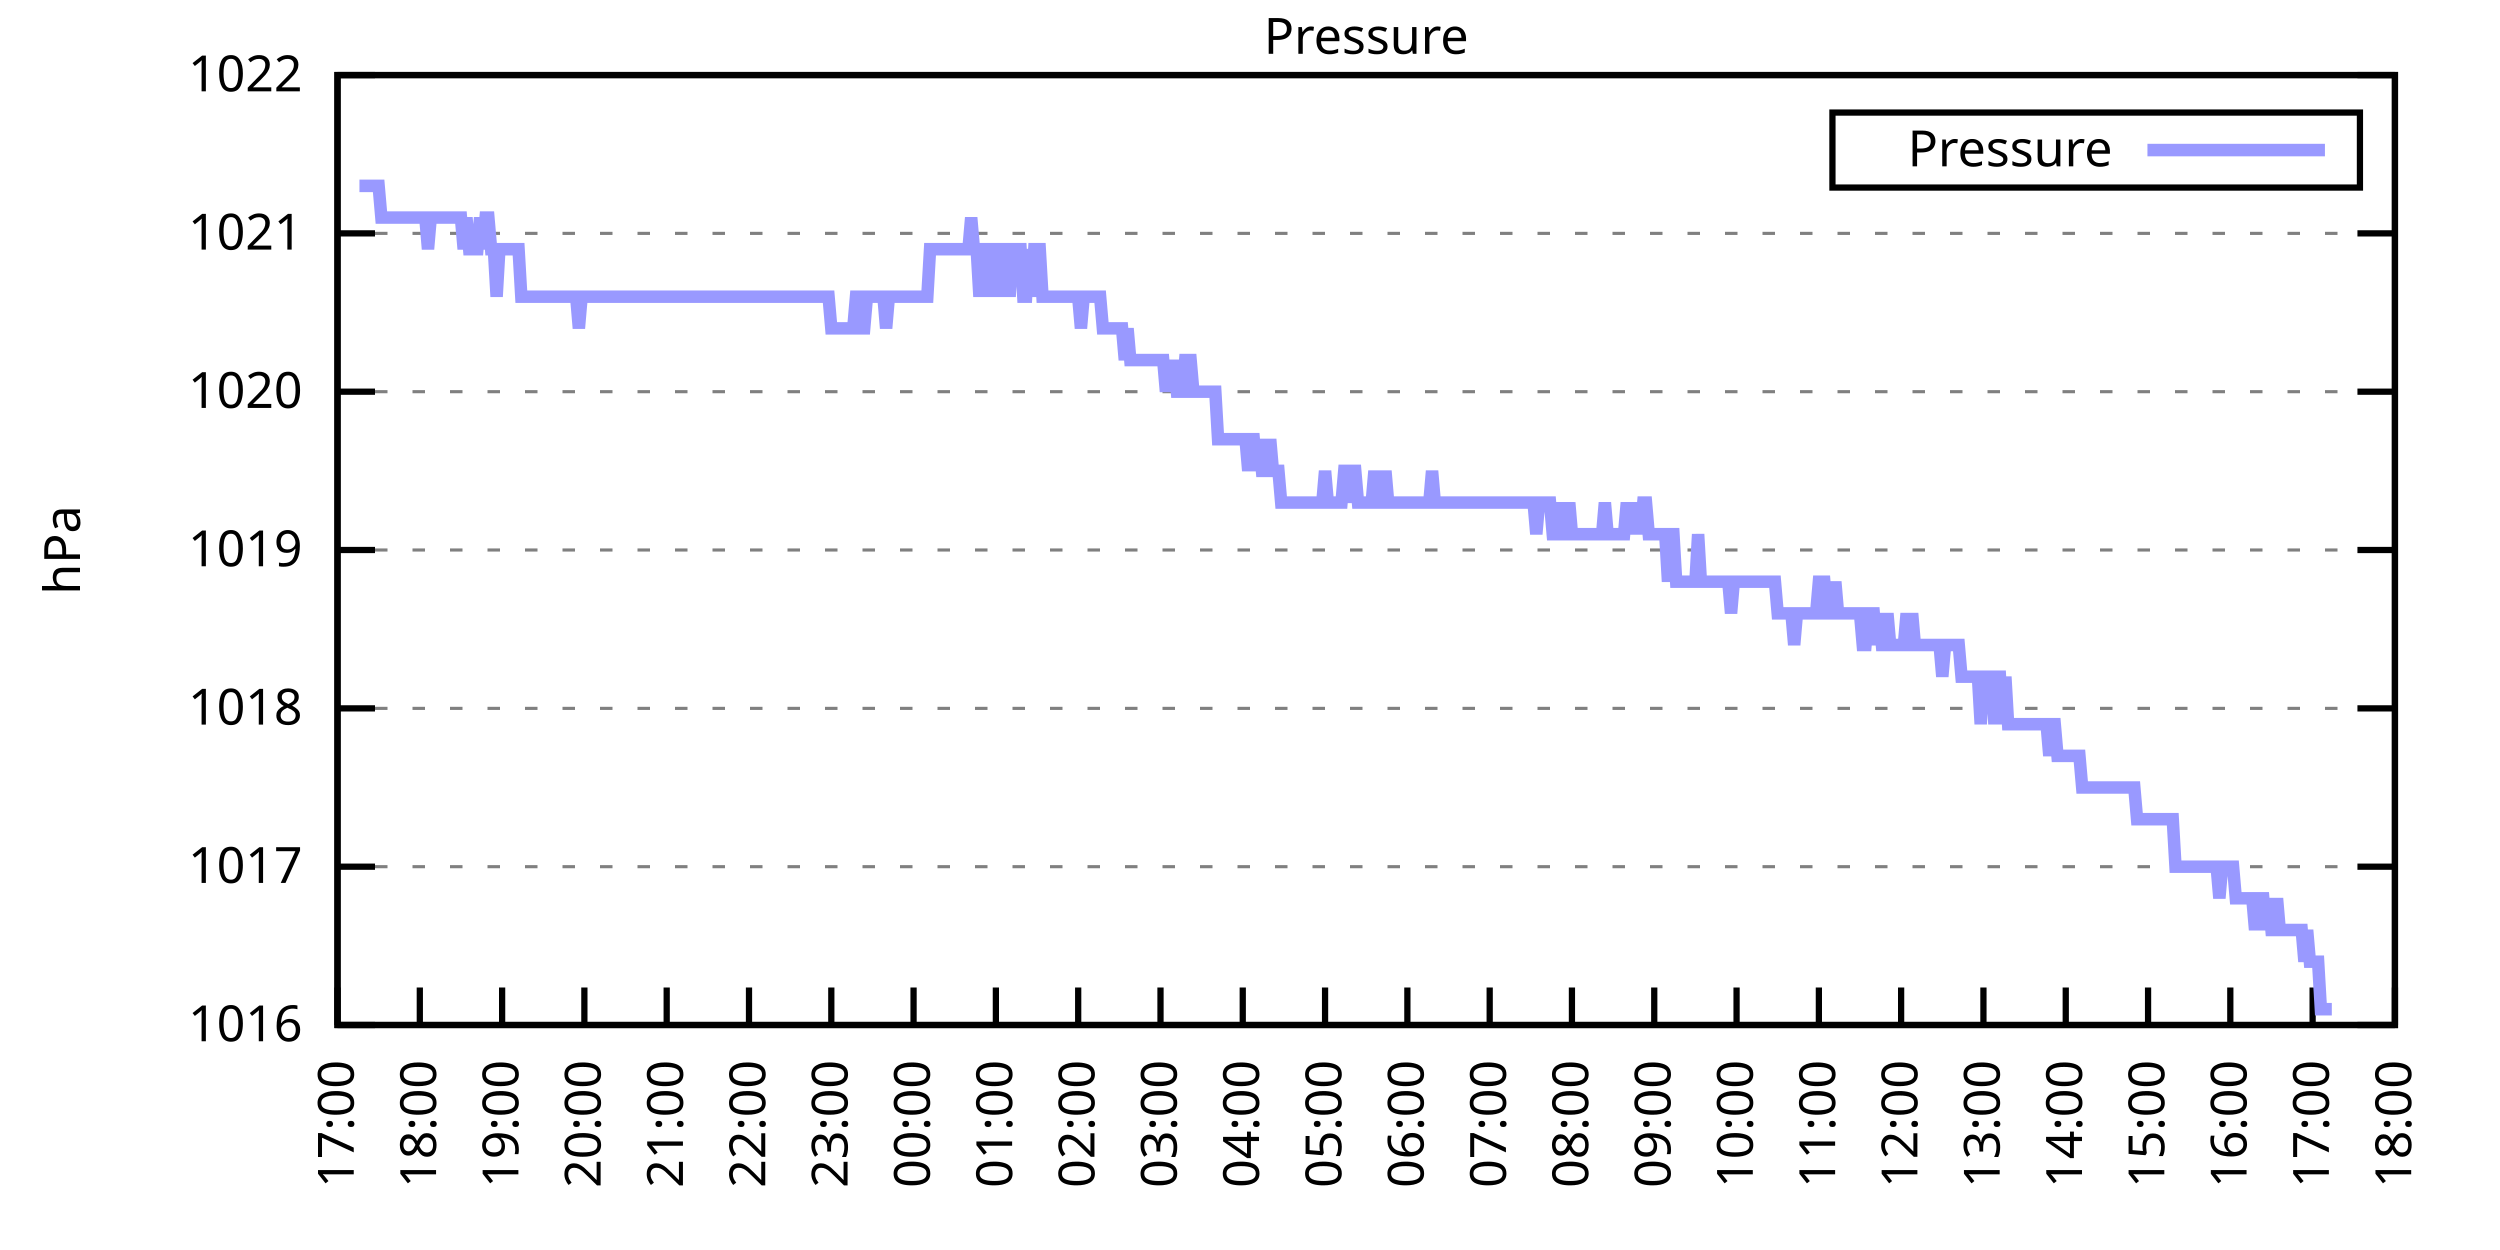
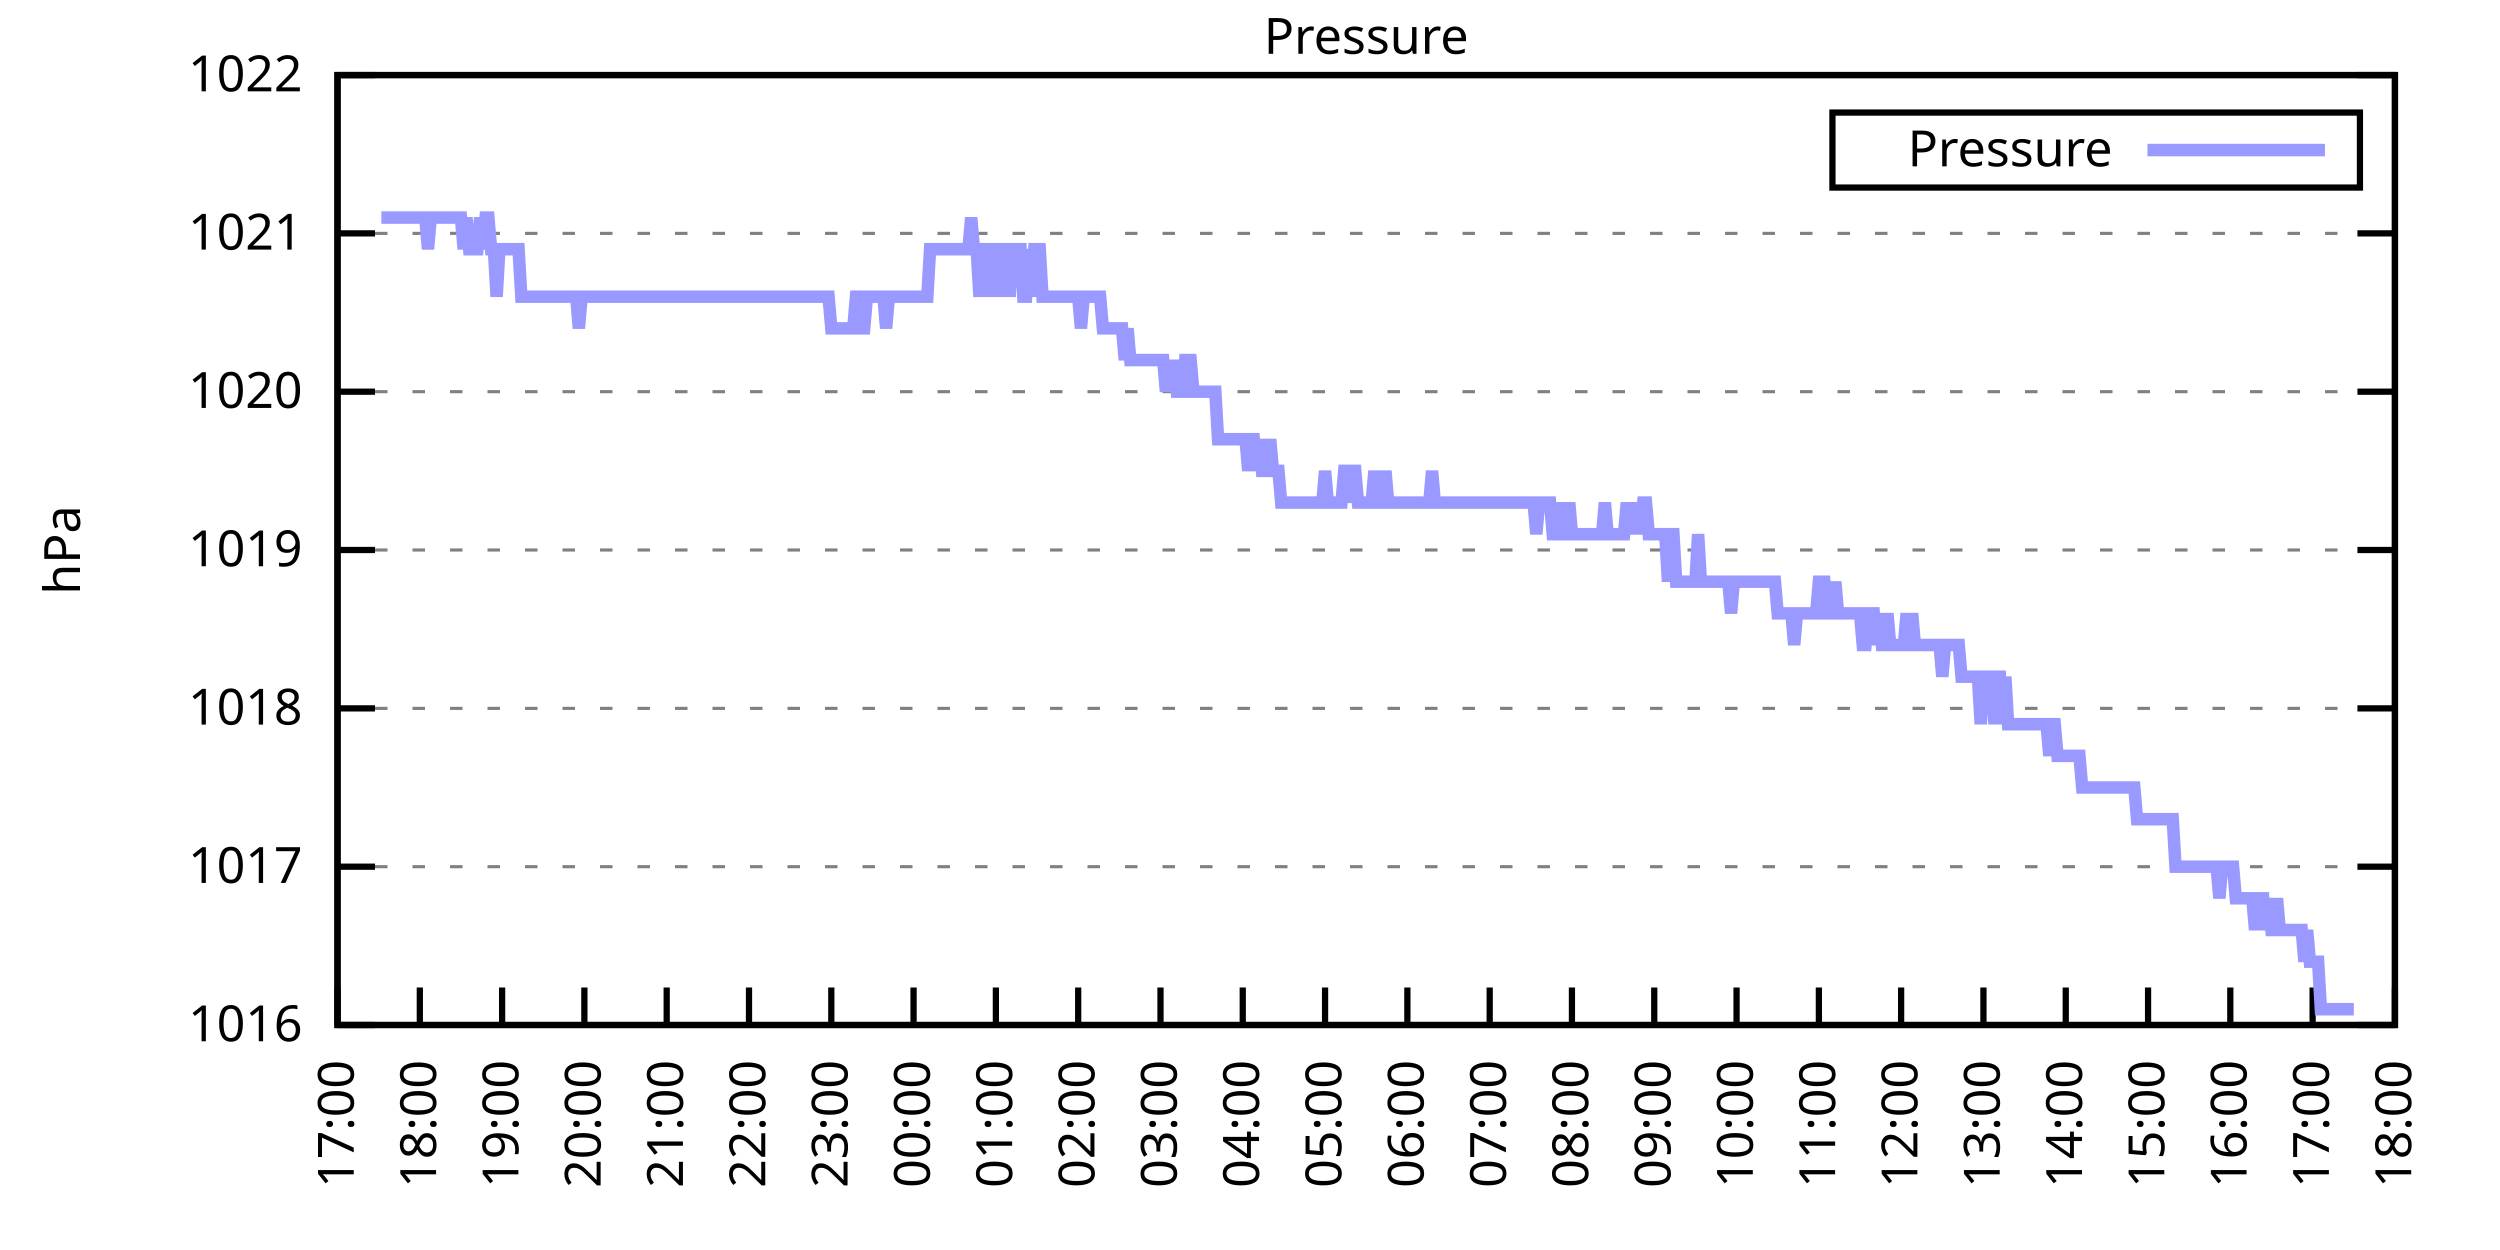
<svg xmlns="http://www.w3.org/2000/svg" xmlns:xlink="http://www.w3.org/1999/xlink" width="400" height="200" viewBox="0 0 400 200">
  <g id="gnuplot_canvas">
    <rect x="0" y="0" width="400" height="200" fill="none" />
    <defs>
      <circle id="gpDot" r="0.5" stroke-width="0.5" stroke="currentColor" />
      <path id="gpPt0" stroke-width="0.333" stroke="currentColor" d="M-1,0 h2 M0,-1 v2" />
      <path id="gpPt1" stroke-width="0.333" stroke="currentColor" d="M-1,-1 L1,1 M1,-1 L-1,1" />
      <path id="gpPt2" stroke-width="0.333" stroke="currentColor" d="M-1,0 L1,0 M0,-1 L0,1 M-1,-1 L1,1 M-1,1 L1,-1" />
      <rect id="gpPt3" stroke-width="0.333" stroke="currentColor" x="-1" y="-1" width="2" height="2" />
      <rect id="gpPt4" stroke-width="0.333" stroke="currentColor" fill="currentColor" x="-1" y="-1" width="2" height="2" />
      <circle id="gpPt5" stroke-width="0.333" stroke="currentColor" cx="0" cy="0" r="1" />
      <use xlink:href="#gpPt5" id="gpPt6" fill="currentColor" stroke="none" />
      <path id="gpPt7" stroke-width="0.333" stroke="currentColor" d="M0,-1.33 L-1.33,0.67 L1.33,0.67 z" />
      <use xlink:href="#gpPt7" id="gpPt8" fill="currentColor" stroke="none" />
      <use xlink:href="#gpPt7" id="gpPt9" stroke="currentColor" transform="rotate(180)" />
      <use xlink:href="#gpPt9" id="gpPt10" fill="currentColor" stroke="none" />
      <use xlink:href="#gpPt3" id="gpPt11" stroke="currentColor" transform="rotate(45)" />
      <use xlink:href="#gpPt11" id="gpPt12" fill="currentColor" stroke="none" />
      <path id="gpPt13" stroke-width="0.333" stroke="currentColor" d="M0,1.330 L1.265,0.411 L0.782,-1.067 L-0.782,-1.076 L-1.265,0.411 z" />
      <use xlink:href="#gpPt13" id="gpPt14" fill="currentColor" stroke="none" />
      <filter id="textbox" filterUnits="objectBoundingBox" x="0" y="0" height="1" width="1">
        <feFlood flood-color="white" flood-opacity="1" result="bgnd" />
        <feComposite in="SourceGraphic" in2="bgnd" operator="atop" />
      </filter>
      <filter id="greybox" filterUnits="objectBoundingBox" x="0" y="0" height="1" width="1">
        <feFlood flood-color="lightgrey" flood-opacity="1" result="grey" />
        <feComposite in="SourceGraphic" in2="grey" operator="atop" />
      </filter>
    </defs>
    <g fill="none" color="white" stroke="currentColor" stroke-width="1.00" stroke-linecap="butt" stroke-linejoin="miter">
</g>
    <g fill="none" color="black" stroke="currentColor" stroke-width="1.00" stroke-linecap="butt" stroke-linejoin="miter">
      <g stroke="none" shape-rendering="crispEdges">
        <polygon fill="rgb(255, 255, 255)" points="54.00,164.00 383.18,164.00 383.18,12.02 54.00,12.02 " />
      </g>
    </g>
    <g fill="none" color="black" stroke="currentColor" stroke-width="1.00" stroke-linecap="butt" stroke-linejoin="miter">
</g>
    <g fill="none" color="black" stroke="black" stroke-width="0.50" stroke-linecap="butt" stroke-linejoin="miter">
</g>
    <g fill="none" color="gray" stroke="currentColor" stroke-width="0.50" stroke-linecap="butt" stroke-linejoin="miter">
      <path stroke="gray" stroke-dasharray="2,4" class="gridline" d="M54.00,164.00 L383.19,164.00  " />
    </g>
    <g fill="none" color="gray" stroke="gray" stroke-width="1.00" stroke-linecap="butt" stroke-linejoin="miter">
</g>
    <g fill="none" color="black" stroke="currentColor" stroke-width="1.00" stroke-linecap="butt" stroke-linejoin="miter">
      <path stroke="black" d="M54.00,164.00 L60.00,164.00 M383.19,164.00 L377.19,164.00  " />
      <g transform="translate(48.40,166.60)" stroke="none" fill="black" font-family="Sans" font-size="8.00" text-anchor="end">
        <text>
          <tspan font-family="Sans"> 1016</tspan>
        </text>
      </g>
    </g>
    <g fill="none" color="black" stroke="currentColor" stroke-width="1.00" stroke-linecap="butt" stroke-linejoin="miter">
</g>
    <g fill="none" color="black" stroke="black" stroke-width="0.50" stroke-linecap="butt" stroke-linejoin="miter">
</g>
    <g fill="none" color="gray" stroke="currentColor" stroke-width="0.50" stroke-linecap="butt" stroke-linejoin="miter">
      <path stroke="gray" stroke-dasharray="2,4" class="gridline" d="M54.00,138.67 L383.19,138.67  " />
    </g>
    <g fill="none" color="gray" stroke="gray" stroke-width="1.00" stroke-linecap="butt" stroke-linejoin="miter">
</g>
    <g fill="none" color="black" stroke="currentColor" stroke-width="1.00" stroke-linecap="butt" stroke-linejoin="miter">
      <path stroke="black" d="M54.00,138.67 L60.00,138.67 M383.19,138.67 L377.19,138.67  " />
      <g transform="translate(48.40,141.27)" stroke="none" fill="black" font-family="Sans" font-size="8.00" text-anchor="end">
        <text>
          <tspan font-family="Sans"> 1017</tspan>
        </text>
      </g>
    </g>
    <g fill="none" color="black" stroke="currentColor" stroke-width="1.00" stroke-linecap="butt" stroke-linejoin="miter">
</g>
    <g fill="none" color="black" stroke="black" stroke-width="0.50" stroke-linecap="butt" stroke-linejoin="miter">
</g>
    <g fill="none" color="gray" stroke="currentColor" stroke-width="0.50" stroke-linecap="butt" stroke-linejoin="miter">
      <path stroke="gray" stroke-dasharray="2,4" class="gridline" d="M54.00,113.34 L383.19,113.34  " />
    </g>
    <g fill="none" color="gray" stroke="gray" stroke-width="1.00" stroke-linecap="butt" stroke-linejoin="miter">
</g>
    <g fill="none" color="black" stroke="currentColor" stroke-width="1.00" stroke-linecap="butt" stroke-linejoin="miter">
      <path stroke="black" d="M54.00,113.34 L60.00,113.34 M383.19,113.34 L377.19,113.34  " />
      <g transform="translate(48.40,115.94)" stroke="none" fill="black" font-family="Sans" font-size="8.00" text-anchor="end">
        <text>
          <tspan font-family="Sans"> 1018</tspan>
        </text>
      </g>
    </g>
    <g fill="none" color="black" stroke="currentColor" stroke-width="1.00" stroke-linecap="butt" stroke-linejoin="miter">
</g>
    <g fill="none" color="black" stroke="black" stroke-width="0.50" stroke-linecap="butt" stroke-linejoin="miter">
</g>
    <g fill="none" color="gray" stroke="currentColor" stroke-width="0.50" stroke-linecap="butt" stroke-linejoin="miter">
      <path stroke="gray" stroke-dasharray="2,4" class="gridline" d="M54.00,88.00 L383.19,88.00  " />
    </g>
    <g fill="none" color="gray" stroke="gray" stroke-width="1.00" stroke-linecap="butt" stroke-linejoin="miter">
</g>
    <g fill="none" color="black" stroke="currentColor" stroke-width="1.00" stroke-linecap="butt" stroke-linejoin="miter">
      <path stroke="black" d="M54.00,88.00 L60.00,88.00 M383.19,88.00 L377.19,88.00  " />
      <g transform="translate(48.40,90.60)" stroke="none" fill="black" font-family="Sans" font-size="8.00" text-anchor="end">
        <text>
          <tspan font-family="Sans"> 1019</tspan>
        </text>
      </g>
    </g>
    <g fill="none" color="black" stroke="currentColor" stroke-width="1.00" stroke-linecap="butt" stroke-linejoin="miter">
</g>
    <g fill="none" color="black" stroke="black" stroke-width="0.50" stroke-linecap="butt" stroke-linejoin="miter">
</g>
    <g fill="none" color="gray" stroke="currentColor" stroke-width="0.50" stroke-linecap="butt" stroke-linejoin="miter">
      <path stroke="gray" stroke-dasharray="2,4" class="gridline" d="M54.00,62.67 L383.19,62.67  " />
    </g>
    <g fill="none" color="gray" stroke="gray" stroke-width="1.00" stroke-linecap="butt" stroke-linejoin="miter">
</g>
    <g fill="none" color="black" stroke="currentColor" stroke-width="1.00" stroke-linecap="butt" stroke-linejoin="miter">
      <path stroke="black" d="M54.00,62.67 L60.00,62.67 M383.19,62.67 L377.19,62.67  " />
      <g transform="translate(48.40,65.27)" stroke="none" fill="black" font-family="Sans" font-size="8.00" text-anchor="end">
        <text>
          <tspan font-family="Sans"> 1020</tspan>
        </text>
      </g>
    </g>
    <g fill="none" color="black" stroke="currentColor" stroke-width="1.00" stroke-linecap="butt" stroke-linejoin="miter">
</g>
    <g fill="none" color="black" stroke="black" stroke-width="0.50" stroke-linecap="butt" stroke-linejoin="miter">
</g>
    <g fill="none" color="gray" stroke="currentColor" stroke-width="0.50" stroke-linecap="butt" stroke-linejoin="miter">
      <path stroke="gray" stroke-dasharray="2,4" class="gridline" d="M54.00,37.34 L383.19,37.34  " />
    </g>
    <g fill="none" color="gray" stroke="gray" stroke-width="1.00" stroke-linecap="butt" stroke-linejoin="miter">
</g>
    <g fill="none" color="black" stroke="currentColor" stroke-width="1.00" stroke-linecap="butt" stroke-linejoin="miter">
      <path stroke="black" d="M54.00,37.34 L60.00,37.34 M383.19,37.34 L377.19,37.34  " />
      <g transform="translate(48.40,39.94)" stroke="none" fill="black" font-family="Sans" font-size="8.00" text-anchor="end">
        <text>
          <tspan font-family="Sans"> 1021</tspan>
        </text>
      </g>
    </g>
    <g fill="none" color="black" stroke="currentColor" stroke-width="1.00" stroke-linecap="butt" stroke-linejoin="miter">
</g>
    <g fill="none" color="black" stroke="black" stroke-width="0.50" stroke-linecap="butt" stroke-linejoin="miter">
</g>
    <g fill="none" color="gray" stroke="currentColor" stroke-width="0.50" stroke-linecap="butt" stroke-linejoin="miter">
      <path stroke="gray" stroke-dasharray="2,4" class="gridline" d="M54.00,12.01 L383.19,12.01  " />
    </g>
    <g fill="none" color="gray" stroke="gray" stroke-width="1.00" stroke-linecap="butt" stroke-linejoin="miter">
</g>
    <g fill="none" color="black" stroke="currentColor" stroke-width="1.00" stroke-linecap="butt" stroke-linejoin="miter">
      <path stroke="black" d="M54.00,12.01 L60.00,12.01 M383.19,12.01 L377.19,12.01  " />
      <g transform="translate(48.40,14.61)" stroke="none" fill="black" font-family="Sans" font-size="8.00" text-anchor="end">
        <text>
          <tspan font-family="Sans"> 1022</tspan>
        </text>
      </g>
    </g>
    <g fill="none" color="black" stroke="currentColor" stroke-width="1.00" stroke-linecap="butt" stroke-linejoin="miter">
      <path stroke="black" d="M54.00,164.00 L54.00,158.00  " />
      <g transform="translate(56.60,169.60) rotate(270.00)" stroke="none" fill="black" font-family="Sans" font-size="8.00" text-anchor="end">
        <text>
          <tspan font-family="Sans">17:00</tspan>
        </text>
      </g>
    </g>
    <g fill="none" color="black" stroke="currentColor" stroke-width="1.00" stroke-linecap="butt" stroke-linejoin="miter">
      <path stroke="black" d="M67.17,164.00 L67.17,158.00  " />
      <g transform="translate(69.77,169.60) rotate(270.00)" stroke="none" fill="black" font-family="Sans" font-size="8.00" text-anchor="end">
        <text>
          <tspan font-family="Sans">18:00</tspan>
        </text>
      </g>
    </g>
    <g fill="none" color="black" stroke="currentColor" stroke-width="1.00" stroke-linecap="butt" stroke-linejoin="miter">
      <path stroke="black" d="M80.34,164.00 L80.34,158.00  " />
      <g transform="translate(82.94,169.60) rotate(270.00)" stroke="none" fill="black" font-family="Sans" font-size="8.00" text-anchor="end">
        <text>
          <tspan font-family="Sans">19:00</tspan>
        </text>
      </g>
    </g>
    <g fill="none" color="black" stroke="currentColor" stroke-width="1.00" stroke-linecap="butt" stroke-linejoin="miter">
      <path stroke="black" d="M93.50,164.00 L93.50,158.00  " />
      <g transform="translate(96.10,169.60) rotate(270.00)" stroke="none" fill="black" font-family="Sans" font-size="8.00" text-anchor="end">
        <text>
          <tspan font-family="Sans">20:00</tspan>
        </text>
      </g>
    </g>
    <g fill="none" color="black" stroke="currentColor" stroke-width="1.00" stroke-linecap="butt" stroke-linejoin="miter">
      <path stroke="black" d="M106.67,164.00 L106.67,158.00  " />
      <g transform="translate(109.27,169.60) rotate(270.00)" stroke="none" fill="black" font-family="Sans" font-size="8.00" text-anchor="end">
        <text>
          <tspan font-family="Sans">21:00</tspan>
        </text>
      </g>
    </g>
    <g fill="none" color="black" stroke="currentColor" stroke-width="1.00" stroke-linecap="butt" stroke-linejoin="miter">
      <path stroke="black" d="M119.84,164.00 L119.84,158.00  " />
      <g transform="translate(122.44,169.60) rotate(270.00)" stroke="none" fill="black" font-family="Sans" font-size="8.00" text-anchor="end">
        <text>
          <tspan font-family="Sans">22:00</tspan>
        </text>
      </g>
    </g>
    <g fill="none" color="black" stroke="currentColor" stroke-width="1.00" stroke-linecap="butt" stroke-linejoin="miter">
      <path stroke="black" d="M133.01,164.00 L133.01,158.00  " />
      <g transform="translate(135.61,169.60) rotate(270.00)" stroke="none" fill="black" font-family="Sans" font-size="8.00" text-anchor="end">
        <text>
          <tspan font-family="Sans">23:00</tspan>
        </text>
      </g>
    </g>
    <g fill="none" color="black" stroke="currentColor" stroke-width="1.00" stroke-linecap="butt" stroke-linejoin="miter">
      <path stroke="black" d="M146.17,164.00 L146.17,158.00  " />
      <g transform="translate(148.77,169.60) rotate(270.00)" stroke="none" fill="black" font-family="Sans" font-size="8.00" text-anchor="end">
        <text>
          <tspan font-family="Sans">00:00</tspan>
        </text>
      </g>
    </g>
    <g fill="none" color="black" stroke="currentColor" stroke-width="1.00" stroke-linecap="butt" stroke-linejoin="miter">
      <path stroke="black" d="M159.34,164.00 L159.34,158.00  " />
      <g transform="translate(161.94,169.60) rotate(270.00)" stroke="none" fill="black" font-family="Sans" font-size="8.00" text-anchor="end">
        <text>
          <tspan font-family="Sans">01:00</tspan>
        </text>
      </g>
    </g>
    <g fill="none" color="black" stroke="currentColor" stroke-width="1.00" stroke-linecap="butt" stroke-linejoin="miter">
      <path stroke="black" d="M172.51,164.00 L172.51,158.00  " />
      <g transform="translate(175.11,169.60) rotate(270.00)" stroke="none" fill="black" font-family="Sans" font-size="8.00" text-anchor="end">
        <text>
          <tspan font-family="Sans">02:00</tspan>
        </text>
      </g>
    </g>
    <g fill="none" color="black" stroke="currentColor" stroke-width="1.00" stroke-linecap="butt" stroke-linejoin="miter">
      <path stroke="black" d="M185.68,164.00 L185.68,158.00  " />
      <g transform="translate(188.28,169.60) rotate(270.00)" stroke="none" fill="black" font-family="Sans" font-size="8.00" text-anchor="end">
        <text>
          <tspan font-family="Sans">03:00</tspan>
        </text>
      </g>
    </g>
    <g fill="none" color="black" stroke="currentColor" stroke-width="1.00" stroke-linecap="butt" stroke-linejoin="miter">
      <path stroke="black" d="M198.84,164.00 L198.84,158.00  " />
      <g transform="translate(201.44,169.60) rotate(270.00)" stroke="none" fill="black" font-family="Sans" font-size="8.00" text-anchor="end">
        <text>
          <tspan font-family="Sans">04:00</tspan>
        </text>
      </g>
    </g>
    <g fill="none" color="black" stroke="currentColor" stroke-width="1.00" stroke-linecap="butt" stroke-linejoin="miter">
      <path stroke="black" d="M212.01,164.00 L212.01,158.00  " />
      <g transform="translate(214.61,169.60) rotate(270.00)" stroke="none" fill="black" font-family="Sans" font-size="8.00" text-anchor="end">
        <text>
          <tspan font-family="Sans">05:00</tspan>
        </text>
      </g>
    </g>
    <g fill="none" color="black" stroke="currentColor" stroke-width="1.00" stroke-linecap="butt" stroke-linejoin="miter">
      <path stroke="black" d="M225.18,164.00 L225.18,158.00  " />
      <g transform="translate(227.78,169.60) rotate(270.00)" stroke="none" fill="black" font-family="Sans" font-size="8.00" text-anchor="end">
        <text>
          <tspan font-family="Sans">06:00</tspan>
        </text>
      </g>
    </g>
    <g fill="none" color="black" stroke="currentColor" stroke-width="1.00" stroke-linecap="butt" stroke-linejoin="miter">
      <path stroke="black" d="M238.35,164.00 L238.35,158.00  " />
      <g transform="translate(240.95,169.60) rotate(270.00)" stroke="none" fill="black" font-family="Sans" font-size="8.00" text-anchor="end">
        <text>
          <tspan font-family="Sans">07:00</tspan>
        </text>
      </g>
    </g>
    <g fill="none" color="black" stroke="currentColor" stroke-width="1.00" stroke-linecap="butt" stroke-linejoin="miter">
      <path stroke="black" d="M251.51,164.00 L251.51,158.00  " />
      <g transform="translate(254.11,169.60) rotate(270.00)" stroke="none" fill="black" font-family="Sans" font-size="8.00" text-anchor="end">
        <text>
          <tspan font-family="Sans">08:00</tspan>
        </text>
      </g>
    </g>
    <g fill="none" color="black" stroke="currentColor" stroke-width="1.00" stroke-linecap="butt" stroke-linejoin="miter">
      <path stroke="black" d="M264.68,164.00 L264.68,158.00  " />
      <g transform="translate(267.28,169.60) rotate(270.00)" stroke="none" fill="black" font-family="Sans" font-size="8.00" text-anchor="end">
        <text>
          <tspan font-family="Sans">09:00</tspan>
        </text>
      </g>
    </g>
    <g fill="none" color="black" stroke="currentColor" stroke-width="1.00" stroke-linecap="butt" stroke-linejoin="miter">
      <path stroke="black" d="M277.85,164.00 L277.85,158.00  " />
      <g transform="translate(280.45,169.60) rotate(270.00)" stroke="none" fill="black" font-family="Sans" font-size="8.00" text-anchor="end">
        <text>
          <tspan font-family="Sans">10:00</tspan>
        </text>
      </g>
    </g>
    <g fill="none" color="black" stroke="currentColor" stroke-width="1.00" stroke-linecap="butt" stroke-linejoin="miter">
      <path stroke="black" d="M291.02,164.00 L291.02,158.00  " />
      <g transform="translate(293.62,169.60) rotate(270.00)" stroke="none" fill="black" font-family="Sans" font-size="8.00" text-anchor="end">
        <text>
          <tspan font-family="Sans">11:00</tspan>
        </text>
      </g>
    </g>
    <g fill="none" color="black" stroke="currentColor" stroke-width="1.00" stroke-linecap="butt" stroke-linejoin="miter">
      <path stroke="black" d="M304.18,164.00 L304.18,158.00  " />
      <g transform="translate(306.78,169.60) rotate(270.00)" stroke="none" fill="black" font-family="Sans" font-size="8.00" text-anchor="end">
        <text>
          <tspan font-family="Sans">12:00</tspan>
        </text>
      </g>
    </g>
    <g fill="none" color="black" stroke="currentColor" stroke-width="1.00" stroke-linecap="butt" stroke-linejoin="miter">
      <path stroke="black" d="M317.35,164.00 L317.35,158.00  " />
      <g transform="translate(319.95,169.60) rotate(270.00)" stroke="none" fill="black" font-family="Sans" font-size="8.00" text-anchor="end">
        <text>
          <tspan font-family="Sans">13:00</tspan>
        </text>
      </g>
    </g>
    <g fill="none" color="black" stroke="currentColor" stroke-width="1.00" stroke-linecap="butt" stroke-linejoin="miter">
      <path stroke="black" d="M330.52,164.00 L330.52,158.00  " />
      <g transform="translate(333.12,169.60) rotate(270.00)" stroke="none" fill="black" font-family="Sans" font-size="8.00" text-anchor="end">
        <text>
          <tspan font-family="Sans">14:00</tspan>
        </text>
      </g>
    </g>
    <g fill="none" color="black" stroke="currentColor" stroke-width="1.00" stroke-linecap="butt" stroke-linejoin="miter">
      <path stroke="black" d="M343.69,164.00 L343.69,158.00  " />
      <g transform="translate(346.29,169.60) rotate(270.00)" stroke="none" fill="black" font-family="Sans" font-size="8.00" text-anchor="end">
        <text>
          <tspan font-family="Sans">15:00</tspan>
        </text>
      </g>
    </g>
    <g fill="none" color="black" stroke="currentColor" stroke-width="1.00" stroke-linecap="butt" stroke-linejoin="miter">
      <path stroke="black" d="M356.85,164.00 L356.85,158.00  " />
      <g transform="translate(359.45,169.60) rotate(270.00)" stroke="none" fill="black" font-family="Sans" font-size="8.00" text-anchor="end">
        <text>
          <tspan font-family="Sans">16:00</tspan>
        </text>
      </g>
    </g>
    <g fill="none" color="black" stroke="currentColor" stroke-width="1.00" stroke-linecap="butt" stroke-linejoin="miter">
      <path stroke="black" d="M370.02,164.00 L370.02,158.00  " />
      <g transform="translate(372.62,169.60) rotate(270.00)" stroke="none" fill="black" font-family="Sans" font-size="8.00" text-anchor="end">
        <text>
          <tspan font-family="Sans">17:00</tspan>
        </text>
      </g>
    </g>
    <g fill="none" color="black" stroke="currentColor" stroke-width="1.00" stroke-linecap="butt" stroke-linejoin="miter">
      <path stroke="black" d="M383.19,164.00 L383.19,158.00  " />
      <g transform="translate(385.79,169.60) rotate(270.00)" stroke="none" fill="black" font-family="Sans" font-size="8.00" text-anchor="end">
        <text>
          <tspan font-family="Sans">18:00</tspan>
        </text>
      </g>
    </g>
    <g fill="none" color="black" stroke="currentColor" stroke-width="1.00" stroke-linecap="butt" stroke-linejoin="miter">
</g>
    <g fill="none" color="black" stroke="currentColor" stroke-width="1.00" stroke-linecap="butt" stroke-linejoin="miter">
      <path stroke="black" d="M54.00,12.01 L54.00,164.00 L383.19,164.00 L383.19,12.01 L54.00,12.01 Z  " />
    </g>
    <g fill="none" color="black" stroke="currentColor" stroke-width="1.00" stroke-linecap="butt" stroke-linejoin="miter">
</g>
    <g fill="none" color="black" stroke="currentColor" stroke-width="1.00" stroke-linecap="butt" stroke-linejoin="miter">
      <path stroke="black" d="M293.19,30.01 L293.19,18.01 L377.59,18.01 L377.59,30.01 L293.19,30.01 Z  " />
    </g>
    <g id="Pressure_plot_1">
      <g fill="none" color="white" stroke="black" stroke-width="2.00" stroke-linecap="butt" stroke-linejoin="miter">
</g>
      <g fill="none" color="black" stroke="currentColor" stroke-width="2.00" stroke-linecap="butt" stroke-linejoin="miter">
        <g transform="translate(337.99,26.61)" stroke="none" fill="black" font-family="Sans" font-size="8.00" text-anchor="end">
          <text>
            <tspan font-family="Sans">Pressure</tspan>
          </text>
        </g>
      </g>
      <g fill="none" color="black" stroke="currentColor" stroke-width="2.00" stroke-linecap="butt" stroke-linejoin="miter">
-         <path stroke="rgb(153, 153, 255)" d="M343.59,24.01 L371.99,24.01 M57.51,29.74 L57.95,29.74 L58.39,29.74 L58.83,29.74 L59.27,29.74 L59.71,29.74   L60.14,29.74 L60.58,29.74 L61.02,34.81 L61.46,34.81 L61.90,34.81 L62.34,34.81 L62.78,34.81 L63.22,34.81   L63.66,34.81 L64.10,34.81 L64.53,34.81 L64.97,34.81 L65.41,34.81 L65.85,34.81 L66.29,34.81 L66.73,34.81   L67.17,34.81 L67.61,34.81 L68.05,34.81 L68.48,39.87 L68.92,34.81 L69.36,34.81 L69.80,34.81 L70.24,34.81   L70.68,34.81 L71.12,34.81 L71.56,34.81 L72.00,34.81 L72.43,34.81 L72.87,34.81 L73.31,34.81 L73.75,34.81   L74.19,39.87 L74.63,34.81 L75.07,39.87 L75.51,39.87 L75.95,39.87 L76.38,39.87 L76.82,34.81 L77.26,39.87   L77.70,34.81 L78.14,34.81 L78.58,39.87 L79.02,39.87 L79.46,47.47 L79.90,39.87 L80.34,39.87 L80.77,39.87   L81.21,39.87 L81.65,39.87 L82.09,39.87 L82.53,39.87 L82.97,39.87 L83.41,47.47 L83.85,47.47 L84.29,47.47   L84.72,47.47 L85.16,47.47 L85.60,47.47 L86.04,47.47 L86.48,47.47 L86.92,47.47 L87.36,47.47 L87.80,47.47   L88.24,47.47 L88.67,47.47 L89.11,47.47 L89.55,47.47 L89.99,47.47 L90.43,47.47 L90.87,47.47 L91.31,47.47   L91.75,47.47 L92.19,47.47 L92.62,52.54 L93.06,47.47 L93.50,47.47 L93.94,47.47 L94.38,47.47 L94.82,47.47   L95.26,47.47 L95.70,47.47 L96.14,47.47 L96.58,47.47 L97.01,47.47 L97.45,47.47 L97.89,47.47 L98.33,47.47   L98.77,47.47 L99.21,47.47 L99.65,47.47 L100.09,47.47 L100.53,47.47 L100.96,47.47 L101.40,47.47 L101.84,47.47   L102.28,47.47 L102.72,47.47 L103.16,47.47 L103.60,47.47 L104.04,47.47 L104.48,47.47 L104.91,47.47 L105.35,47.47   L105.79,47.47 L106.23,47.47 L106.67,47.47 L107.11,47.47 L107.55,47.47 L107.99,47.47 L108.43,47.47 L108.87,47.47   L109.30,47.47 L109.74,47.47 L110.18,47.47 L110.62,47.47 L111.06,47.47 L111.50,47.47 L111.94,47.47 L112.38,47.47   L112.82,47.47 L113.25,47.47 L113.69,47.47 L114.13,47.47 L114.57,47.47 L115.01,47.47 L115.45,47.47 L115.89,47.47   L116.33,47.47 L116.77,47.47 L117.20,47.47 L117.64,47.47 L118.08,47.47 L118.52,47.47 L118.96,47.47 L119.40,47.47   L119.84,47.47 L120.28,47.47 L120.72,47.47 L121.15,47.47 L121.59,47.47 L122.03,47.47 L122.47,47.47 L122.91,47.47   L123.35,47.47 L123.79,47.47 L124.23,47.47 L124.67,47.47 L125.11,47.47 L125.54,47.47 L125.98,47.47 L126.42,47.47   L126.86,47.47 L127.30,47.47 L127.74,47.47 L128.18,47.47 L128.62,47.47 L129.06,47.47 L129.49,47.47 L129.93,47.47   L130.37,47.47 L130.81,47.47 L131.25,47.47 L131.69,47.47 L132.13,47.47 L132.57,47.47 L133.01,52.54 L133.44,52.54   L133.88,52.54 L134.32,52.54 L134.76,52.54 L135.20,52.54 L135.64,52.54 L136.08,52.54 L136.52,52.54 L136.96,47.47   L137.39,47.47 L137.83,52.54 L138.27,52.54 L138.71,47.47 L139.15,47.47 L139.59,47.47 L140.03,47.47 L140.47,47.47   L140.91,47.47 L141.35,47.47 L141.78,52.54 L142.22,47.47 L142.66,47.47 L143.10,47.47 L143.54,47.47 L143.98,47.47   L144.42,47.47 L144.86,47.47 L145.30,47.47 L145.73,47.47 L146.17,47.47 L146.61,47.47 L147.05,47.47 L147.49,47.47   L147.93,47.47 L148.37,47.47 L148.81,39.87 L149.25,39.87 L149.68,39.87 L150.12,39.87 L150.56,39.87 L151.00,39.87   L151.44,39.87 L151.88,39.87 L152.32,39.87 L152.76,39.87 L153.20,39.87 L153.63,39.87 L154.07,39.87 L154.51,39.87   L154.95,39.87 L155.39,34.81 L155.83,39.87 L156.27,39.87 L156.71,47.47 L157.15,39.87 L157.59,39.87 L158.02,39.87   L158.46,47.47 L158.90,39.87 L159.34,39.87 L159.78,39.87 L160.22,47.47 L160.66,39.87 L161.10,39.87 L161.54,47.47   L161.97,39.87 L162.41,39.87 L162.85,39.87 L163.29,39.87 L163.73,47.47 L164.17,47.47 L164.61,39.87 L165.05,47.47   L165.49,39.87 L165.92,39.87 L166.36,39.87 L166.80,47.47 L167.24,47.47 L167.68,47.47 L168.12,47.47 L168.56,47.47   L169.00,47.47 L169.44,47.47 L169.87,47.47 L170.31,47.47 L170.75,47.47 L171.19,47.47 L171.63,47.47 L172.07,47.47   L172.51,47.47 L172.95,52.54 L173.39,47.47 L173.83,47.47 L174.26,47.47 L174.70,47.47 L175.14,47.47 L175.58,47.47   L176.02,47.47 L176.46,52.54 L176.90,52.54 L177.34,52.54 L177.78,52.54 L178.21,52.54 L178.65,52.54 L179.09,52.54   L179.53,52.54 L179.97,57.61 L180.41,52.54 L180.85,57.61 L181.29,57.61 L181.73,57.61 L182.16,57.61 L182.60,57.61   L183.04,57.61 L183.48,57.61 L183.92,57.61 L184.36,57.61 L184.80,57.61 L185.24,57.61 L185.68,57.61 L186.11,57.61   L186.55,62.67 L186.99,57.61 L187.43,62.67 L187.87,57.61 L188.31,62.67 L188.75,62.67 L189.19,62.67 L189.63,57.61   L190.07,57.61 L190.50,57.61 L190.94,62.67 L191.38,62.67 L191.82,62.67 L192.26,62.67 L192.70,62.67 L193.14,62.67   L193.58,62.67 L194.02,62.67 L194.45,62.67 L194.89,70.27 L195.33,70.27 L195.77,70.27 L196.21,70.27 L196.65,70.27   L197.09,70.27 L197.53,70.27 L197.97,70.27 L198.40,70.27 L198.84,70.27 L199.28,70.27 L199.72,75.34 L200.16,70.27   L200.60,70.27 L201.04,75.34 L201.48,70.27 L201.92,75.34 L202.35,75.34 L202.79,75.34 L203.23,70.27 L203.67,75.34   L204.11,75.34 L204.55,75.34 L204.99,80.41 L205.43,80.41 L205.87,80.41 L206.31,80.41 L206.74,80.41 L207.18,80.41   L207.62,80.41 L208.06,80.41 L208.50,80.41 L208.94,80.41 L209.38,80.41 L209.82,80.41 L210.26,80.41 L210.69,80.41   L211.13,80.41 L211.57,80.41 L212.01,75.34 L212.45,80.41 L212.89,80.41 L213.33,80.41 L213.77,80.41 L214.21,80.41   L214.64,80.41 L215.08,75.34 L215.52,75.34 L215.96,80.41 L216.40,75.34 L216.84,75.34 L217.28,80.41 L217.72,80.41   L218.16,80.41 L218.60,80.41 L219.03,80.41 L219.47,80.41 L219.91,75.34 L220.35,80.41 L220.79,80.41 L221.23,80.41   L221.67,75.34 L222.11,80.41 L222.55,80.41 L222.98,80.41 L223.42,80.41 L223.86,80.41 L224.30,80.41 L224.74,80.41   L225.18,80.41 L225.62,80.41 L226.06,80.41 L226.50,80.41 L226.93,80.41 L227.37,80.41 L227.81,80.41 L228.25,80.41   L228.69,80.41 L229.13,75.34 L229.57,80.41 L230.01,80.41 L230.45,80.41 L230.88,80.41 L231.32,80.41 L231.76,80.41   L232.20,80.41 L232.64,80.41 L233.08,80.41 L233.52,80.41 L233.96,80.41 L234.40,80.41 L234.84,80.41 L235.27,80.41   L235.71,80.41 L236.15,80.41 L236.59,80.41 L237.03,80.41 L237.47,80.41 L237.91,80.41 L238.35,80.41 L238.79,80.41   L239.22,80.41 L239.66,80.41 L240.10,80.41 L240.54,80.41 L240.98,80.41 L241.42,80.41 L241.86,80.41 L242.30,80.41   L242.74,80.41 L243.17,80.41 L243.61,80.41 L244.05,80.41 L244.49,80.41 L244.93,80.41 L245.37,80.41 L245.81,85.47   L246.25,80.41 L246.69,80.41 L247.12,80.41 L247.56,80.41 L248.00,80.41 L248.44,85.47 L248.88,85.47 L249.32,85.47   L249.76,80.41 L250.20,85.47 L250.64,85.47 L251.08,80.41 L251.51,85.47 L251.95,85.47 L252.39,85.47 L252.83,85.47   L253.27,85.47 L253.71,85.47 L254.15,85.47 L254.59,85.47 L255.03,85.47 L255.46,85.47 L255.90,85.47 L256.34,85.47   L256.78,80.41 L257.22,85.47 L257.66,85.47 L258.10,85.47 L258.54,85.47 L258.98,85.47 L259.41,85.47 L259.85,85.47   L260.29,80.41 L260.73,85.47 L261.17,80.41 L261.61,85.47 L262.05,80.41 L262.49,85.47 L262.93,80.41 L263.36,80.41   L263.80,85.47 L264.24,85.47 L264.68,85.47 L265.12,85.47 L265.56,85.47 L266.00,85.47 L266.44,85.47 L266.88,93.07   L267.32,85.47 L267.75,85.47 L268.19,93.07 L268.63,93.07 L269.07,93.07 L269.51,93.07 L269.95,93.07 L270.39,93.07   L270.83,93.07 L271.27,93.07 L271.70,85.47 L272.14,93.07 L272.58,93.07 L273.02,93.07 L273.46,93.07 L273.90,93.07   L274.34,93.07 L274.78,93.07 L275.22,93.07 L275.65,93.07 L276.09,93.07 L276.53,93.07 L276.97,98.14 L277.41,93.07   L277.85,93.07 L278.29,93.07 L278.73,93.07 L279.17,93.07 L279.60,93.07 L280.04,93.07 L280.48,93.07 L280.92,93.07   L281.36,93.07 L281.80,93.07 L282.24,93.07 L282.68,93.07 L283.12,93.07 L283.56,93.07 L283.99,93.07 L284.43,98.14   L284.87,98.14 L285.31,98.14 L285.75,98.14 L286.19,98.14 L286.63,98.14 L287.07,103.20 L287.51,98.14 L287.94,98.14   L288.38,98.14 L288.82,98.14 L289.26,98.14 L289.70,98.14 L290.14,98.14 L290.58,98.14 L291.02,93.07 L291.46,93.07   L291.89,93.07 L292.33,98.14 L292.77,98.14 L293.21,98.14 L293.65,93.07 L294.09,98.14 L294.53,98.14 L294.97,98.14   L295.41,98.14 L295.84,98.14 L296.28,98.14 L296.72,98.14 L297.16,98.14 L297.60,98.14 L298.04,103.20 L298.48,103.20   L298.92,98.14 L299.36,98.14 L299.80,98.14 L300.23,103.20 L300.67,98.14 L301.11,103.20 L301.55,103.20 L301.99,98.14   L302.43,103.20 L302.87,103.20 L303.31,103.20 L303.75,103.20 L304.18,103.20 L304.62,103.20 L305.06,98.14 L305.50,103.20   L305.94,98.14 L306.38,103.20 L306.82,103.20 L307.26,103.20 L307.70,103.20 L308.13,103.20 L308.57,103.20 L309.01,103.20   L309.45,103.20 L309.89,103.20 L310.33,103.20 L310.77,108.27 L311.21,103.20 L311.65,103.20 L312.08,103.20 L312.52,103.20   L312.96,103.20 L313.40,103.20 L313.84,108.27 L314.28,108.27 L314.72,108.27 L315.16,108.27 L315.60,108.27 L316.04,108.27   L316.47,108.27 L316.91,115.87 L317.35,108.27 L317.79,108.27 L318.23,108.27 L318.67,108.27 L319.11,115.87 L319.55,108.27   L319.99,108.27 L320.42,115.87 L320.86,108.27 L321.30,115.87 L321.74,115.87 L322.18,115.87 L322.62,115.87 L323.06,115.87   L323.50,115.87 L323.94,115.87 L324.37,115.87 L324.81,115.87 L325.25,115.87 L325.69,115.87 L326.13,115.87 L326.57,115.87   L327.01,115.87 L327.45,115.87 L327.89,120.94 L328.33,115.87 L328.76,115.87 L329.20,120.94 L329.64,120.94 L330.08,120.94   L330.52,120.94 L330.96,120.94 L331.40,120.94 L331.84,120.94 L332.28,120.94 L332.71,120.94 L333.15,126.00 L333.59,126.00   L334.03,126.00 L334.47,126.00 L334.91,126.00 L335.35,126.00 L335.79,126.00 L336.23,126.00 L336.66,126.00 L337.10,126.00   L337.54,126.00 L337.98,126.00 L338.42,126.00 L338.86,126.00 L339.30,126.00 L339.74,126.00 L340.18,126.00 L340.61,126.00   L341.05,126.00 L341.49,126.00 L341.93,131.07 L342.37,131.07 L342.81,131.07 L343.25,131.07 L343.69,131.07 L344.13,131.07   L344.57,131.07 L345.00,131.07 L345.44,131.07 L345.88,131.07 L346.32,131.07 L346.76,131.07 L347.20,131.07 L347.64,131.07   L348.08,138.67 L348.52,138.67 L348.95,138.67 L349.39,138.67 L349.83,138.67 L350.27,138.67 L350.71,138.67 L351.15,138.67   L351.59,138.67 L352.03,138.67 L352.47,138.67 L352.90,138.67 L353.34,138.67 L353.78,138.67 L354.22,138.67 L354.66,138.67   L355.10,143.73 L355.54,138.67 L355.98,138.67 L356.42,138.67 L356.85,138.67 L357.29,138.67 L357.73,143.73 L358.17,143.73   L358.61,143.73 L359.05,143.73 L359.49,143.73 L359.93,143.73 L360.37,143.73 L360.81,148.80 L361.24,143.73 L361.68,143.73   L362.12,143.73 L362.56,148.80 L363.00,143.73 L363.44,148.80 L363.88,148.80 L364.32,143.73 L364.76,148.80 L365.19,148.80   L365.63,148.80 L366.07,148.80 L366.51,148.80 L366.95,148.80 L367.39,148.80 L367.83,148.80 L368.27,148.80 L368.71,153.87   L369.14,148.80 L369.58,153.87 L370.02,153.87 L370.46,153.87 L370.90,153.87 L371.34,161.47 L371.78,161.47 L372.22,161.47   L372.66,161.47 L373.09,161.47  " />
+         <path stroke="rgb(153, 153, 255)" d="M343.59,24.01 L371.99,24.01 M61.02,34.81 L61.46,34.81 L61.90,34.81 L62.34,34.81 L62.78,34.81 L63.22,34.81   L63.66,34.81 L64.10,34.81 L64.53,34.81 L64.97,34.81 L65.41,34.81 L65.85,34.81 L66.29,34.81 L66.73,34.81   L67.17,34.81 L67.61,34.81 L68.05,34.81 L68.48,39.87 L68.92,34.81 L69.36,34.81 L69.80,34.81 L70.24,34.81   L70.68,34.81 L71.12,34.81 L71.56,34.81 L72.00,34.81 L72.43,34.81 L72.87,34.81 L73.31,34.81 L73.75,34.81   L74.19,39.87 L74.63,34.81 L75.07,39.87 L75.51,39.87 L75.95,39.87 L76.38,39.87 L76.82,34.81 L77.26,39.87   L77.70,34.81 L78.14,34.81 L78.58,39.87 L79.02,39.87 L79.46,47.47 L79.90,39.87 L80.34,39.87 L80.77,39.87   L81.21,39.87 L81.65,39.87 L82.09,39.87 L82.53,39.87 L82.97,39.87 L83.41,47.47 L83.85,47.47 L84.29,47.47   L84.72,47.47 L85.16,47.47 L85.60,47.47 L86.04,47.47 L86.48,47.47 L86.92,47.47 L87.36,47.47 L87.80,47.47   L88.24,47.47 L88.67,47.47 L89.11,47.47 L89.55,47.47 L89.99,47.47 L90.43,47.47 L90.87,47.47 L91.31,47.47   L91.75,47.47 L92.19,47.47 L92.62,52.54 L93.06,47.47 L93.50,47.47 L93.94,47.47 L94.38,47.47 L94.82,47.47   L95.26,47.47 L95.70,47.47 L96.14,47.47 L96.58,47.47 L97.01,47.47 L97.45,47.47 L97.89,47.47 L98.33,47.47   L98.77,47.47 L99.21,47.47 L99.65,47.47 L100.09,47.47 L100.53,47.47 L100.96,47.47 L101.40,47.47 L101.84,47.47   L102.28,47.47 L102.72,47.47 L103.16,47.47 L103.60,47.47 L104.04,47.47 L104.48,47.47 L104.91,47.47 L105.35,47.47   L105.79,47.47 L106.23,47.47 L106.67,47.47 L107.11,47.47 L107.55,47.47 L107.99,47.47 L108.43,47.47 L108.87,47.47   L109.30,47.47 L109.74,47.47 L110.18,47.47 L110.62,47.47 L111.06,47.47 L111.50,47.47 L111.94,47.47 L112.38,47.47   L112.82,47.47 L113.25,47.47 L113.69,47.47 L114.13,47.47 L114.57,47.47 L115.01,47.47 L115.45,47.47 L115.89,47.47   L116.33,47.47 L116.77,47.47 L117.20,47.47 L117.64,47.47 L118.08,47.47 L118.52,47.47 L118.96,47.47 L119.40,47.47   L119.84,47.47 L120.28,47.47 L120.72,47.47 L121.15,47.47 L121.59,47.47 L122.03,47.47 L122.47,47.47 L122.91,47.47   L123.35,47.47 L123.79,47.47 L124.23,47.47 L124.67,47.47 L125.11,47.47 L125.54,47.47 L125.98,47.47 L126.42,47.47   L126.86,47.47 L127.30,47.47 L127.74,47.47 L128.18,47.47 L128.62,47.47 L129.06,47.47 L129.49,47.47 L129.93,47.47   L130.37,47.47 L130.81,47.47 L131.25,47.47 L131.69,47.47 L132.13,47.47 L132.57,47.47 L133.01,52.54 L133.44,52.54   L133.88,52.54 L134.32,52.54 L134.76,52.54 L135.20,52.54 L135.64,52.54 L136.08,52.54 L136.52,52.54 L136.96,47.47   L137.39,47.47 L137.83,52.54 L138.27,52.54 L138.71,47.47 L139.15,47.47 L139.59,47.47 L140.03,47.47 L140.47,47.47   L140.91,47.47 L141.35,47.47 L141.78,52.54 L142.22,47.47 L142.66,47.47 L143.10,47.47 L143.54,47.47 L143.98,47.47   L144.42,47.47 L144.86,47.47 L145.30,47.47 L145.73,47.47 L146.17,47.47 L146.61,47.47 L147.05,47.47 L147.49,47.47   L147.93,47.47 L148.37,47.47 L148.81,39.87 L149.25,39.87 L149.68,39.87 L150.12,39.87 L150.56,39.87 L151.00,39.87   L151.44,39.87 L151.88,39.87 L152.32,39.87 L152.76,39.87 L153.20,39.87 L153.63,39.87 L154.07,39.87 L154.51,39.87   L154.95,39.87 L155.39,34.81 L155.83,39.87 L156.27,39.87 L156.71,47.47 L157.15,39.87 L157.59,39.87 L158.02,39.87   L158.46,47.47 L158.90,39.87 L159.34,39.87 L159.78,39.87 L160.22,47.47 L160.66,39.87 L161.10,39.87 L161.54,47.47   L161.97,39.87 L162.41,39.87 L162.85,39.87 L163.29,39.87 L163.73,47.47 L164.17,47.47 L164.61,39.87 L165.05,47.47   L165.49,39.87 L165.92,39.87 L166.36,39.87 L166.80,47.47 L167.24,47.47 L167.68,47.47 L168.12,47.47 L168.56,47.47   L169.00,47.47 L169.44,47.47 L169.87,47.47 L170.31,47.47 L170.75,47.47 L171.19,47.47 L171.63,47.47 L172.07,47.47   L172.51,47.47 L172.95,52.54 L173.39,47.47 L173.83,47.47 L174.26,47.47 L174.70,47.47 L175.14,47.47 L175.58,47.47   L176.02,47.47 L176.46,52.54 L176.90,52.54 L177.34,52.54 L177.78,52.54 L178.21,52.54 L178.65,52.54 L179.09,52.54   L179.53,52.54 L179.97,57.61 L180.41,52.54 L180.85,57.61 L181.29,57.61 L181.73,57.61 L182.16,57.61 L182.60,57.61   L183.04,57.61 L183.48,57.61 L183.92,57.61 L184.36,57.61 L184.80,57.61 L185.24,57.61 L185.68,57.61 L186.11,57.61   L186.55,62.67 L186.99,57.61 L187.43,62.67 L187.87,57.61 L188.31,62.67 L188.75,62.67 L189.19,62.67 L189.63,57.61   L190.07,57.61 L190.50,57.61 L190.94,62.67 L191.38,62.67 L191.82,62.67 L192.26,62.67 L192.70,62.67 L193.14,62.67   L193.58,62.67 L194.02,62.67 L194.45,62.67 L194.89,70.27 L195.33,70.27 L195.77,70.27 L196.21,70.27 L196.65,70.27   L197.09,70.27 L197.53,70.27 L197.97,70.27 L198.40,70.27 L198.84,70.27 L199.28,70.27 L199.72,75.34 L200.16,70.27   L200.60,70.27 L201.04,75.34 L201.48,70.27 L201.92,75.34 L202.35,75.34 L202.79,75.34 L203.23,70.27 L203.67,75.34   L204.11,75.34 L204.55,75.34 L204.99,80.41 L205.43,80.41 L205.87,80.41 L206.31,80.41 L206.74,80.41 L207.18,80.41   L207.62,80.41 L208.06,80.41 L208.50,80.41 L208.94,80.41 L209.38,80.41 L209.82,80.41 L210.26,80.41 L210.69,80.41   L211.13,80.41 L211.57,80.41 L212.01,75.34 L212.45,80.41 L212.89,80.41 L213.33,80.41 L213.77,80.41 L214.21,80.41   L214.64,80.41 L215.08,75.34 L215.52,75.34 L215.96,80.41 L216.40,75.34 L216.84,75.34 L217.28,80.41 L217.72,80.41   L218.16,80.41 L218.60,80.41 L219.03,80.41 L219.47,80.41 L219.91,75.34 L220.35,80.41 L220.79,80.41 L221.23,80.41   L221.67,75.34 L222.11,80.41 L222.55,80.41 L222.98,80.41 L223.42,80.41 L223.86,80.41 L224.30,80.41 L224.74,80.41   L225.18,80.41 L225.62,80.41 L226.06,80.41 L226.50,80.41 L226.93,80.41 L227.37,80.41 L227.81,80.41 L228.25,80.41   L228.69,80.41 L229.13,75.34 L229.57,80.41 L230.01,80.41 L230.45,80.41 L230.88,80.41 L231.32,80.41 L231.76,80.41   L232.20,80.41 L232.64,80.41 L233.08,80.41 L233.52,80.41 L233.96,80.41 L234.40,80.41 L234.84,80.41 L235.27,80.41   L235.71,80.41 L236.15,80.41 L236.59,80.41 L237.03,80.41 L237.47,80.41 L237.91,80.41 L238.35,80.41 L238.79,80.41   L239.22,80.41 L239.66,80.41 L240.10,80.41 L240.54,80.41 L240.98,80.41 L241.42,80.41 L241.86,80.41 L242.30,80.41   L242.74,80.41 L243.17,80.41 L243.61,80.41 L244.05,80.41 L244.49,80.41 L244.93,80.41 L245.37,80.41 L245.81,85.47   L246.25,80.41 L246.69,80.41 L247.12,80.41 L247.56,80.41 L248.00,80.41 L248.44,85.47 L248.88,85.47 L249.32,85.47   L249.76,80.41 L250.20,85.47 L250.64,85.47 L251.08,80.41 L251.51,85.47 L251.95,85.47 L252.39,85.47 L252.83,85.47   L253.27,85.47 L253.71,85.47 L254.15,85.47 L254.59,85.47 L255.03,85.47 L255.46,85.47 L255.90,85.47 L256.34,85.47   L256.78,80.41 L257.22,85.47 L257.66,85.47 L258.10,85.47 L258.54,85.47 L258.98,85.47 L259.41,85.47 L259.85,85.47   L260.29,80.41 L260.73,85.47 L261.17,80.41 L261.61,85.47 L262.05,80.41 L262.49,85.47 L262.93,80.41 L263.36,80.41   L263.80,85.47 L264.24,85.47 L264.68,85.47 L265.12,85.47 L265.56,85.47 L266.00,85.47 L266.44,85.47 L266.88,93.07   L267.32,85.47 L267.75,85.47 L268.19,93.07 L268.63,93.07 L269.07,93.07 L269.51,93.07 L269.95,93.07 L270.39,93.07   L270.83,93.07 L271.27,93.07 L271.70,85.47 L272.14,93.07 L272.58,93.07 L273.02,93.07 L273.46,93.07 L273.90,93.07   L274.34,93.07 L274.78,93.07 L275.22,93.07 L275.65,93.07 L276.09,93.07 L276.53,93.07 L276.97,98.14 L277.41,93.07   L277.85,93.07 L278.29,93.07 L278.73,93.07 L279.17,93.07 L279.60,93.07 L280.04,93.07 L280.48,93.07 L280.92,93.07   L281.36,93.07 L281.80,93.07 L282.24,93.07 L282.68,93.07 L283.12,93.07 L283.56,93.07 L283.99,93.07 L284.43,98.14   L284.87,98.14 L285.31,98.14 L285.75,98.14 L286.19,98.14 L286.63,98.14 L287.07,103.20 L287.51,98.14 L287.94,98.14   L288.38,98.14 L288.82,98.14 L289.26,98.14 L289.70,98.14 L290.14,98.14 L290.58,98.14 L291.02,93.07 L291.46,93.07   L291.89,93.07 L292.33,98.14 L292.77,98.14 L293.21,98.14 L293.65,93.07 L294.09,98.14 L294.53,98.14 L294.97,98.14   L295.41,98.14 L295.84,98.14 L296.28,98.14 L296.72,98.14 L297.16,98.14 L297.60,98.14 L298.04,103.20 L298.48,103.20   L298.92,98.14 L299.36,98.14 L299.80,98.14 L300.23,103.20 L300.67,98.14 L301.11,103.20 L301.55,103.20 L301.99,98.14   L302.43,103.20 L302.87,103.20 L303.31,103.20 L303.75,103.20 L304.18,103.20 L304.62,103.20 L305.06,98.14 L305.50,103.20   L305.94,98.14 L306.38,103.20 L306.82,103.20 L307.26,103.20 L307.70,103.20 L308.13,103.20 L308.57,103.20 L309.01,103.20   L309.45,103.20 L309.89,103.20 L310.33,103.20 L310.77,108.27 L311.21,103.20 L311.65,103.20 L312.08,103.20 L312.52,103.20   L312.96,103.20 L313.40,103.20 L313.84,108.27 L314.28,108.27 L314.72,108.27 L315.16,108.27 L315.60,108.27 L316.04,108.27   L316.47,108.27 L316.91,115.87 L317.35,108.27 L317.79,108.27 L318.23,108.27 L318.67,108.27 L319.11,115.87 L319.55,108.27   L319.99,108.27 L320.42,115.87 L320.86,108.27 L321.30,115.87 L321.74,115.87 L322.18,115.87 L322.62,115.87 L323.06,115.87   L323.50,115.87 L323.94,115.87 L324.37,115.87 L324.81,115.87 L325.25,115.87 L325.69,115.87 L326.13,115.87 L326.57,115.87   L327.01,115.87 L327.45,115.87 L327.89,120.94 L328.33,115.87 L328.76,115.87 L329.20,120.94 L329.64,120.94 L330.08,120.94   L330.52,120.94 L330.96,120.94 L331.40,120.94 L331.84,120.94 L332.28,120.94 L332.71,120.94 L333.15,126.00 L333.59,126.00   L334.03,126.00 L334.47,126.00 L334.91,126.00 L335.35,126.00 L335.79,126.00 L336.23,126.00 L336.66,126.00 L337.10,126.00   L337.54,126.00 L337.98,126.00 L338.42,126.00 L338.86,126.00 L339.30,126.00 L339.74,126.00 L340.18,126.00 L340.61,126.00   L341.05,126.00 L341.49,126.00 L341.93,131.07 L342.37,131.07 L342.81,131.07 L343.25,131.07 L343.69,131.07 L344.13,131.07   L344.57,131.07 L345.00,131.07 L345.44,131.07 L345.88,131.07 L346.32,131.07 L346.76,131.07 L347.20,131.07 L347.64,131.07   L348.08,138.67 L348.52,138.67 L348.95,138.67 L349.39,138.67 L349.83,138.67 L350.27,138.67 L350.71,138.67 L351.15,138.67   L351.59,138.67 L352.03,138.67 L352.47,138.67 L352.90,138.67 L353.34,138.67 L353.78,138.67 L354.22,138.67 L354.66,138.67   L355.10,143.73 L355.54,138.67 L355.98,138.67 L356.42,138.67 L356.85,138.67 L357.29,138.67 L357.73,143.73 L358.17,143.73   L358.61,143.73 L359.05,143.73 L359.49,143.73 L359.93,143.73 L360.37,143.73 L360.81,148.80 L361.24,143.73 L361.68,143.73   L362.12,143.73 L362.56,148.80 L363.00,143.73 L363.44,148.80 L363.88,148.80 L364.32,143.73 L364.76,148.80 L365.19,148.80   L365.63,148.80 L366.07,148.80 L366.51,148.80 L366.95,148.80 L367.39,148.80 L367.83,148.80 L368.27,148.80 L368.71,153.87   L369.14,148.80 L369.58,153.87 L370.02,153.87 L370.46,153.87 L370.90,153.87 L371.34,161.47 L371.78,161.47 L372.22,161.47   L372.66,161.47 L373.09,161.47 L373.53,161.47 L373.97,161.47 L374.41,161.47 L374.85,161.47 L375.29,161.47 L375.73,161.47   L376.17,161.47 L376.61,161.47  " />
      </g>
    </g>
    <g fill="none" color="black" stroke="currentColor" stroke-width="2.00" stroke-linecap="butt" stroke-linejoin="miter">
</g>
    <g fill="none" color="black" stroke="black" stroke-width="1.00" stroke-linecap="butt" stroke-linejoin="miter">
</g>
    <g fill="none" color="black" stroke="currentColor" stroke-width="1.00" stroke-linecap="butt" stroke-linejoin="miter">
      <path stroke="black" d="M54.00,12.01 L54.00,164.00 L383.19,164.00 L383.19,12.01 L54.00,12.01 Z  " />
      <g transform="translate(12.80,88.01) rotate(270.00)" stroke="none" fill="black" font-family="Sans" font-size="8.00" text-anchor="middle">
        <text>
          <tspan font-family="Sans">hPa</tspan>
        </text>
      </g>
    </g>
    <g fill="none" color="black" stroke="currentColor" stroke-width="1.00" stroke-linecap="butt" stroke-linejoin="miter">
</g>
    <g fill="none" color="black" stroke="currentColor" stroke-width="1.00" stroke-linecap="butt" stroke-linejoin="miter">
      <g transform="translate(218.59,8.61)" stroke="none" fill="black" font-family="Sans" font-size="8.00" text-anchor="middle">
        <text>
          <tspan font-family="Sans">Pressure</tspan>
        </text>
      </g>
    </g>
    <g fill="none" color="black" stroke="currentColor" stroke-width="1.00" stroke-linecap="butt" stroke-linejoin="miter">
</g>
  </g>
</svg>
